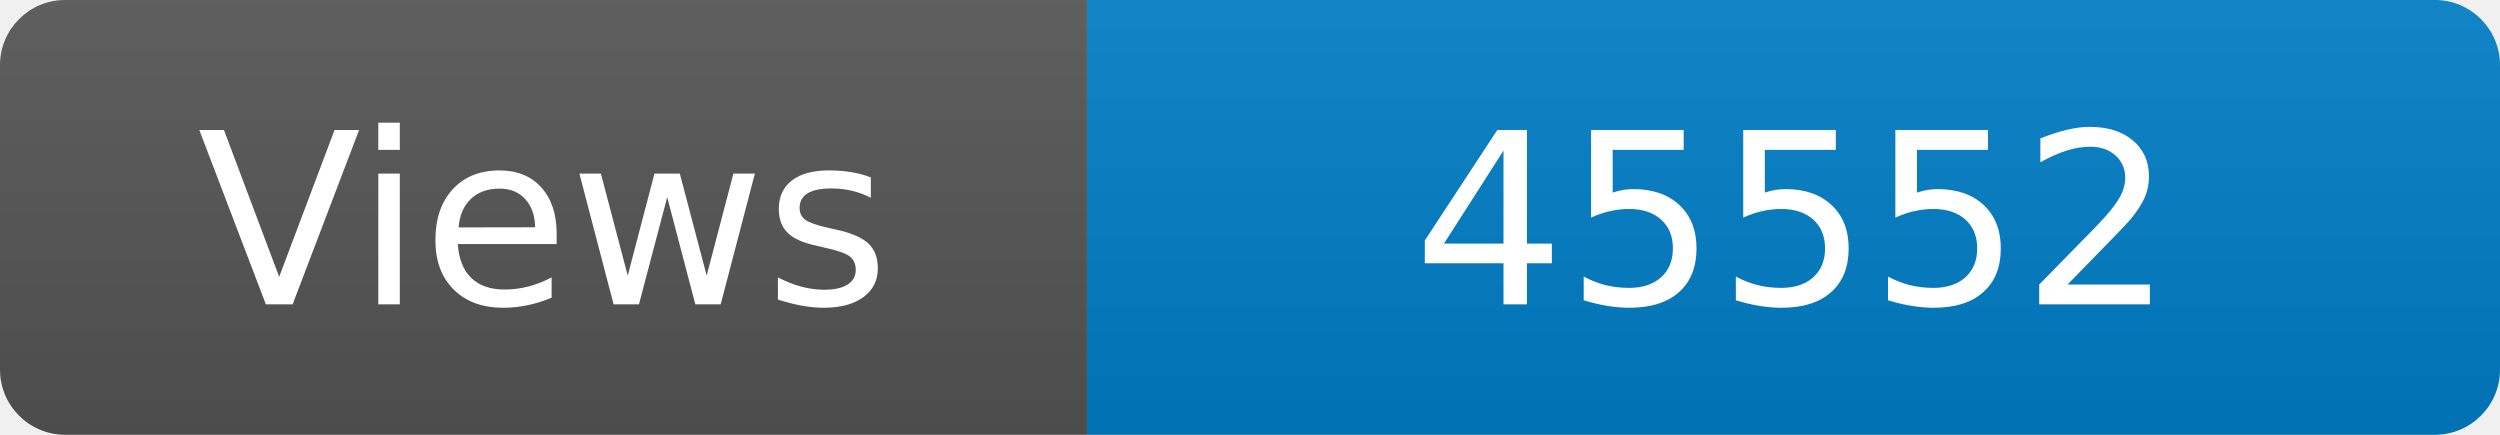
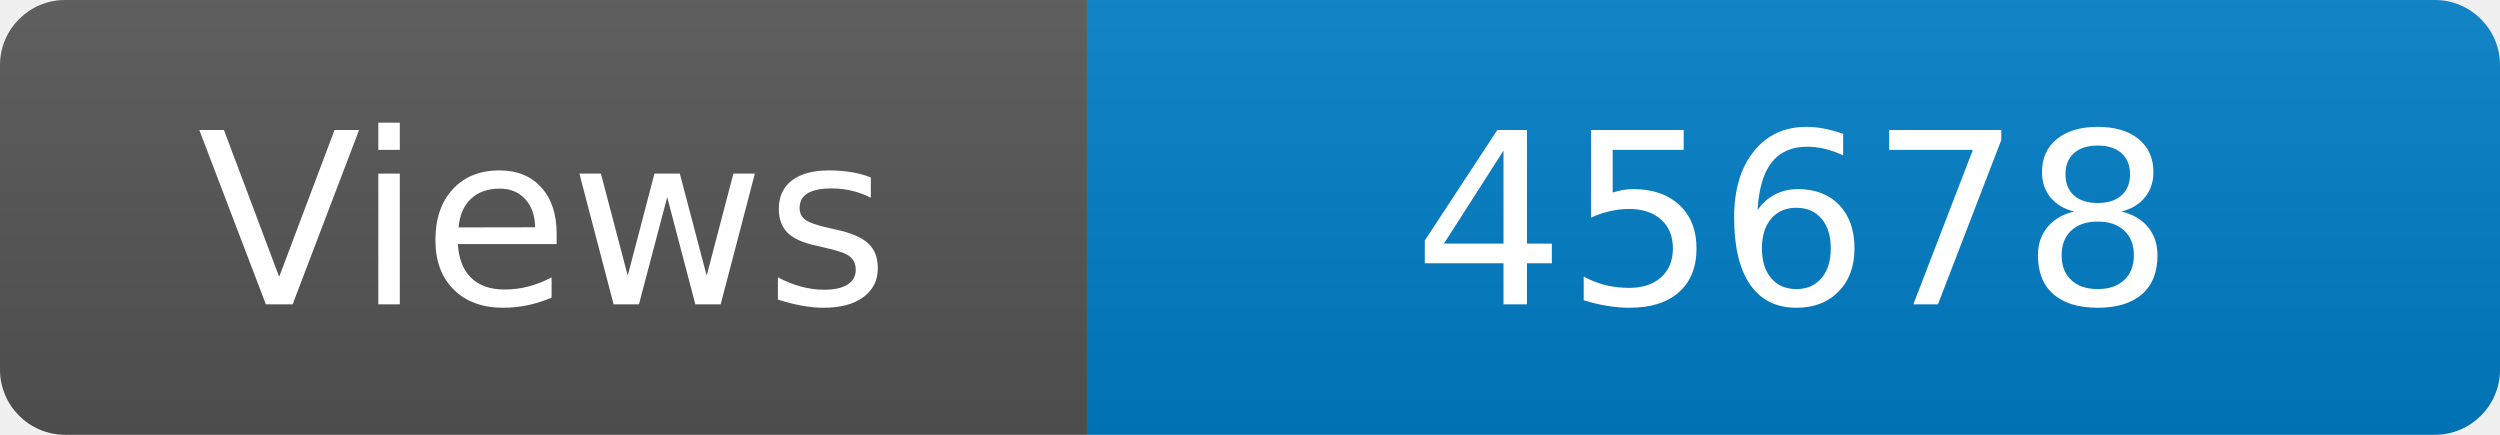
<svg xmlns="http://www.w3.org/2000/svg" width="115" height="20" role="img" aria-label="Maintained?: yes">
  <linearGradient id="s" x2="0" y2="100%">
    <stop offset="0" stop-color="#bbb" stop-opacity=".1" />
    <stop offset="1" stop-opacity=".1" />
  </linearGradient>
  <clipPath id="r">
    <rect width="115" height="20" rx="3" fill="#fff" />
  </clipPath>
  <g clip-path="url(#r)">
    <rect width="50" height="20" fill="#555" />
    <rect x="50" width="160" height="20" fill="#007ec6" />
    <rect width="115" height="20" fill="url(#s)" />
  </g>
  <g fill="#fff" text-anchor="middle" font-family="Verdana,Geneva,DejaVu Sans,sans-serif" font-size="110">
    <text x="250" y="140" transform="scale(.1)" fill="#fff">Views</text>
-     <text x="825" y="140" transform="scale(.1)" fill="#fff">45552</text>
+     <text x="825" y="140" transform="scale(.1)" fill="#fff">45678</text>
  </g>
</svg>
